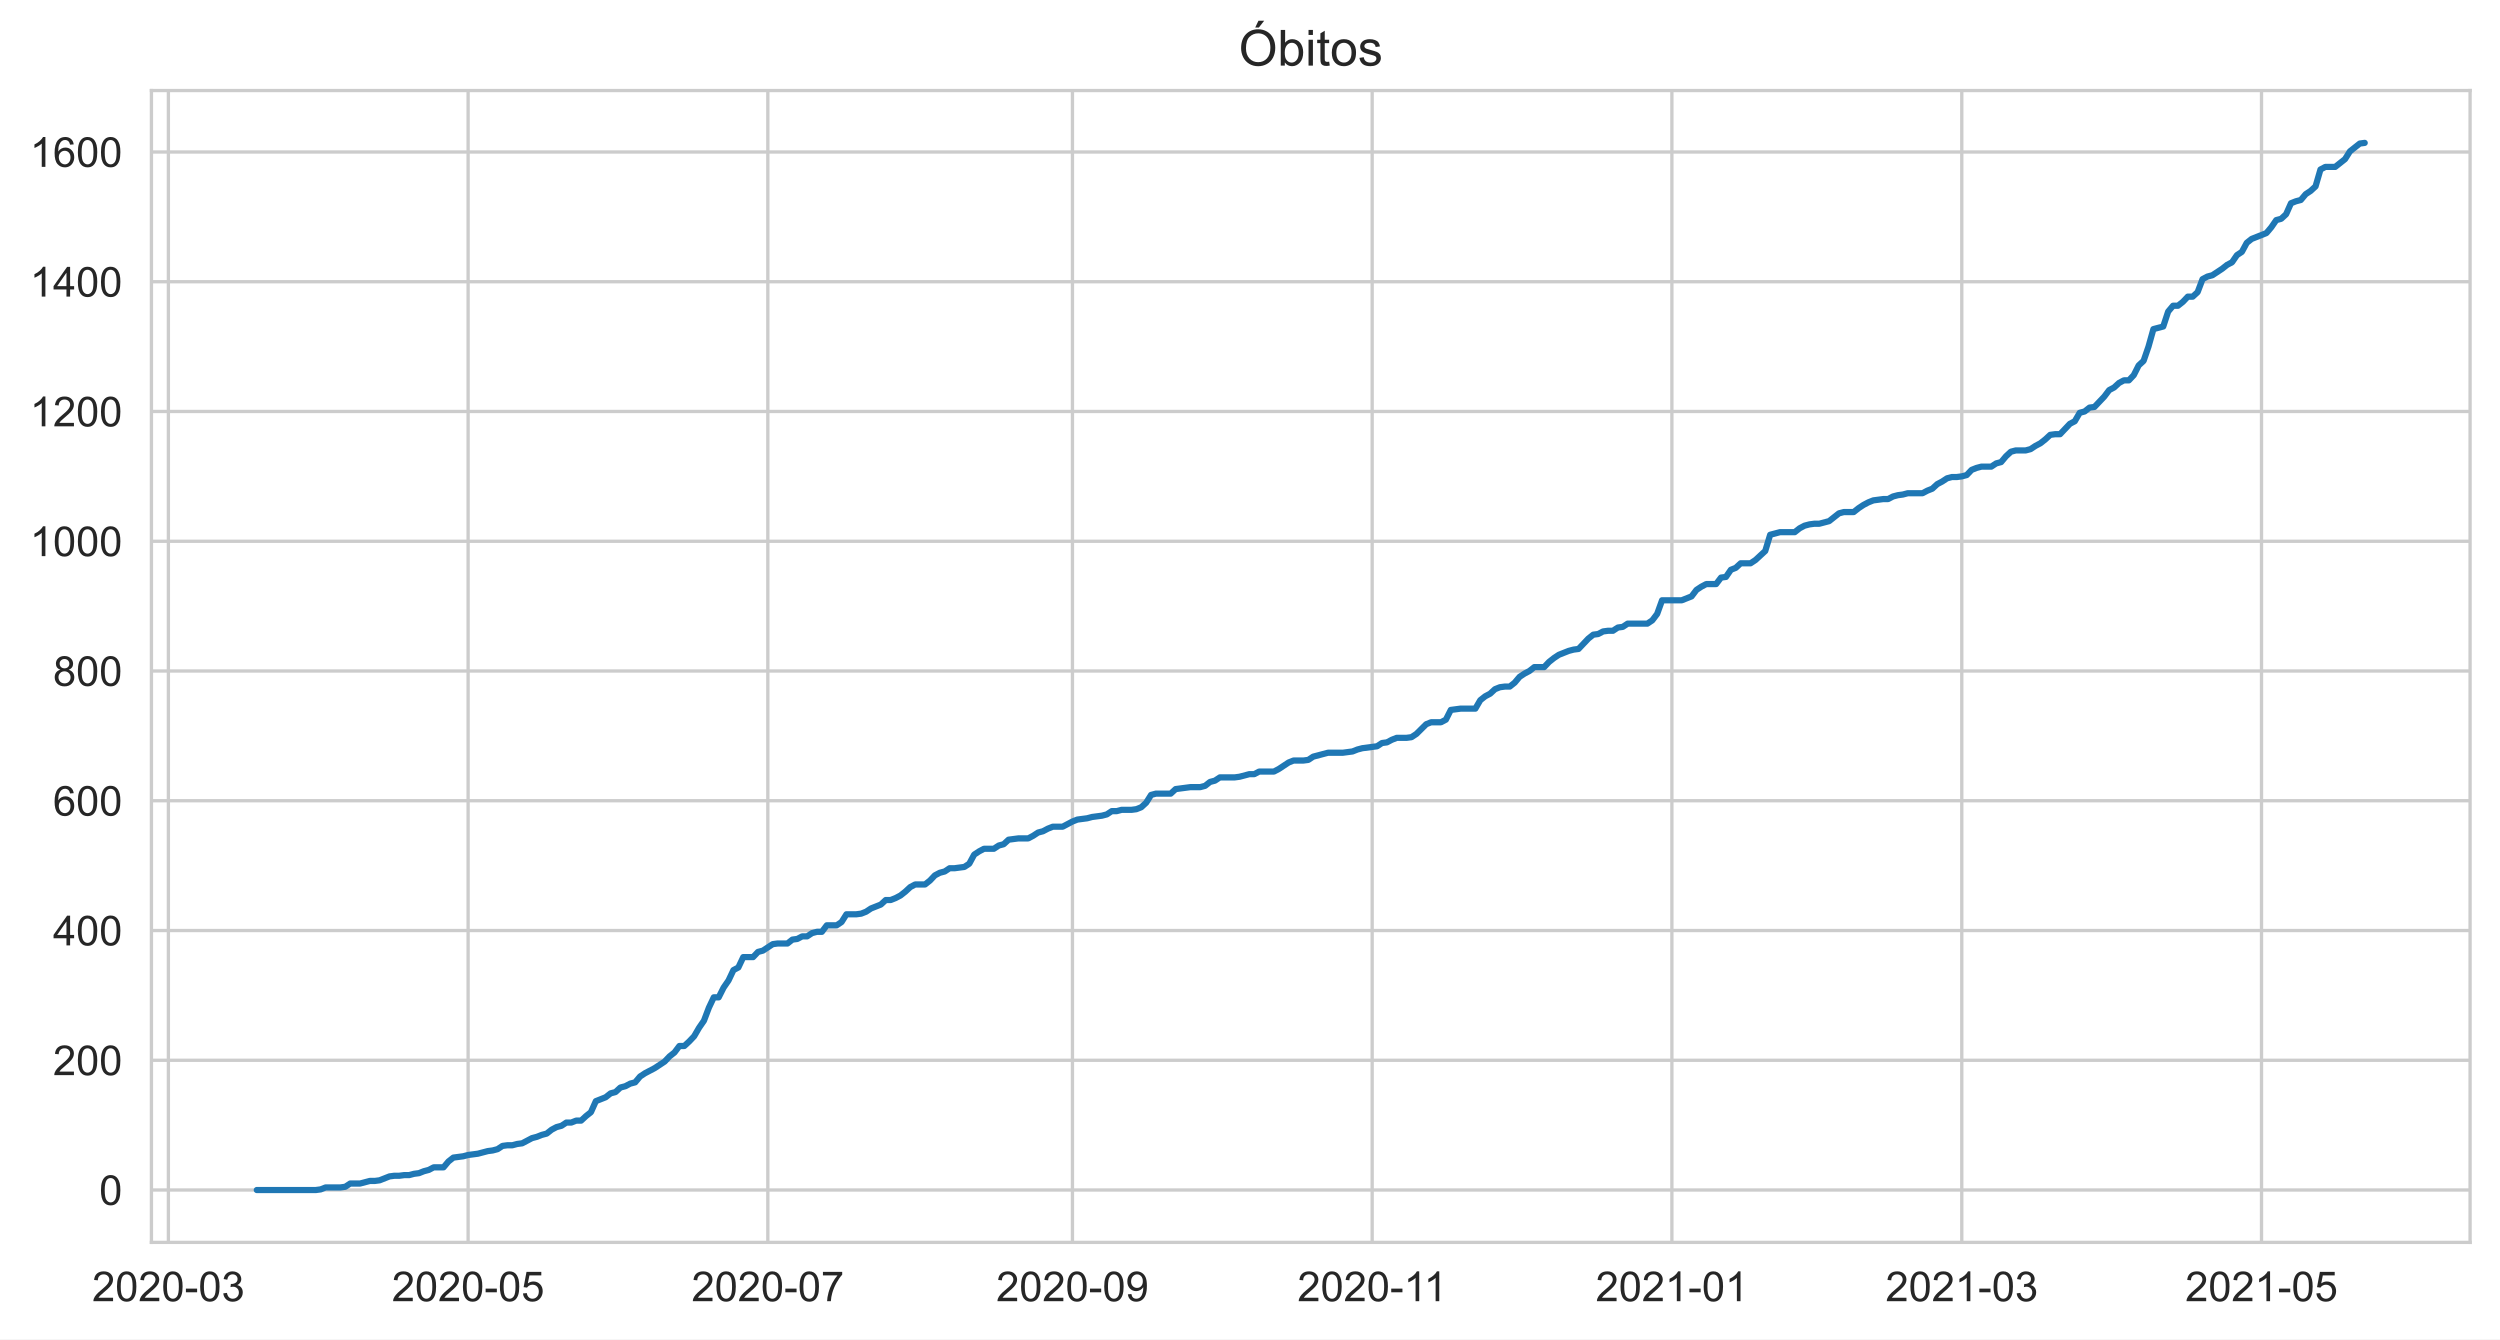
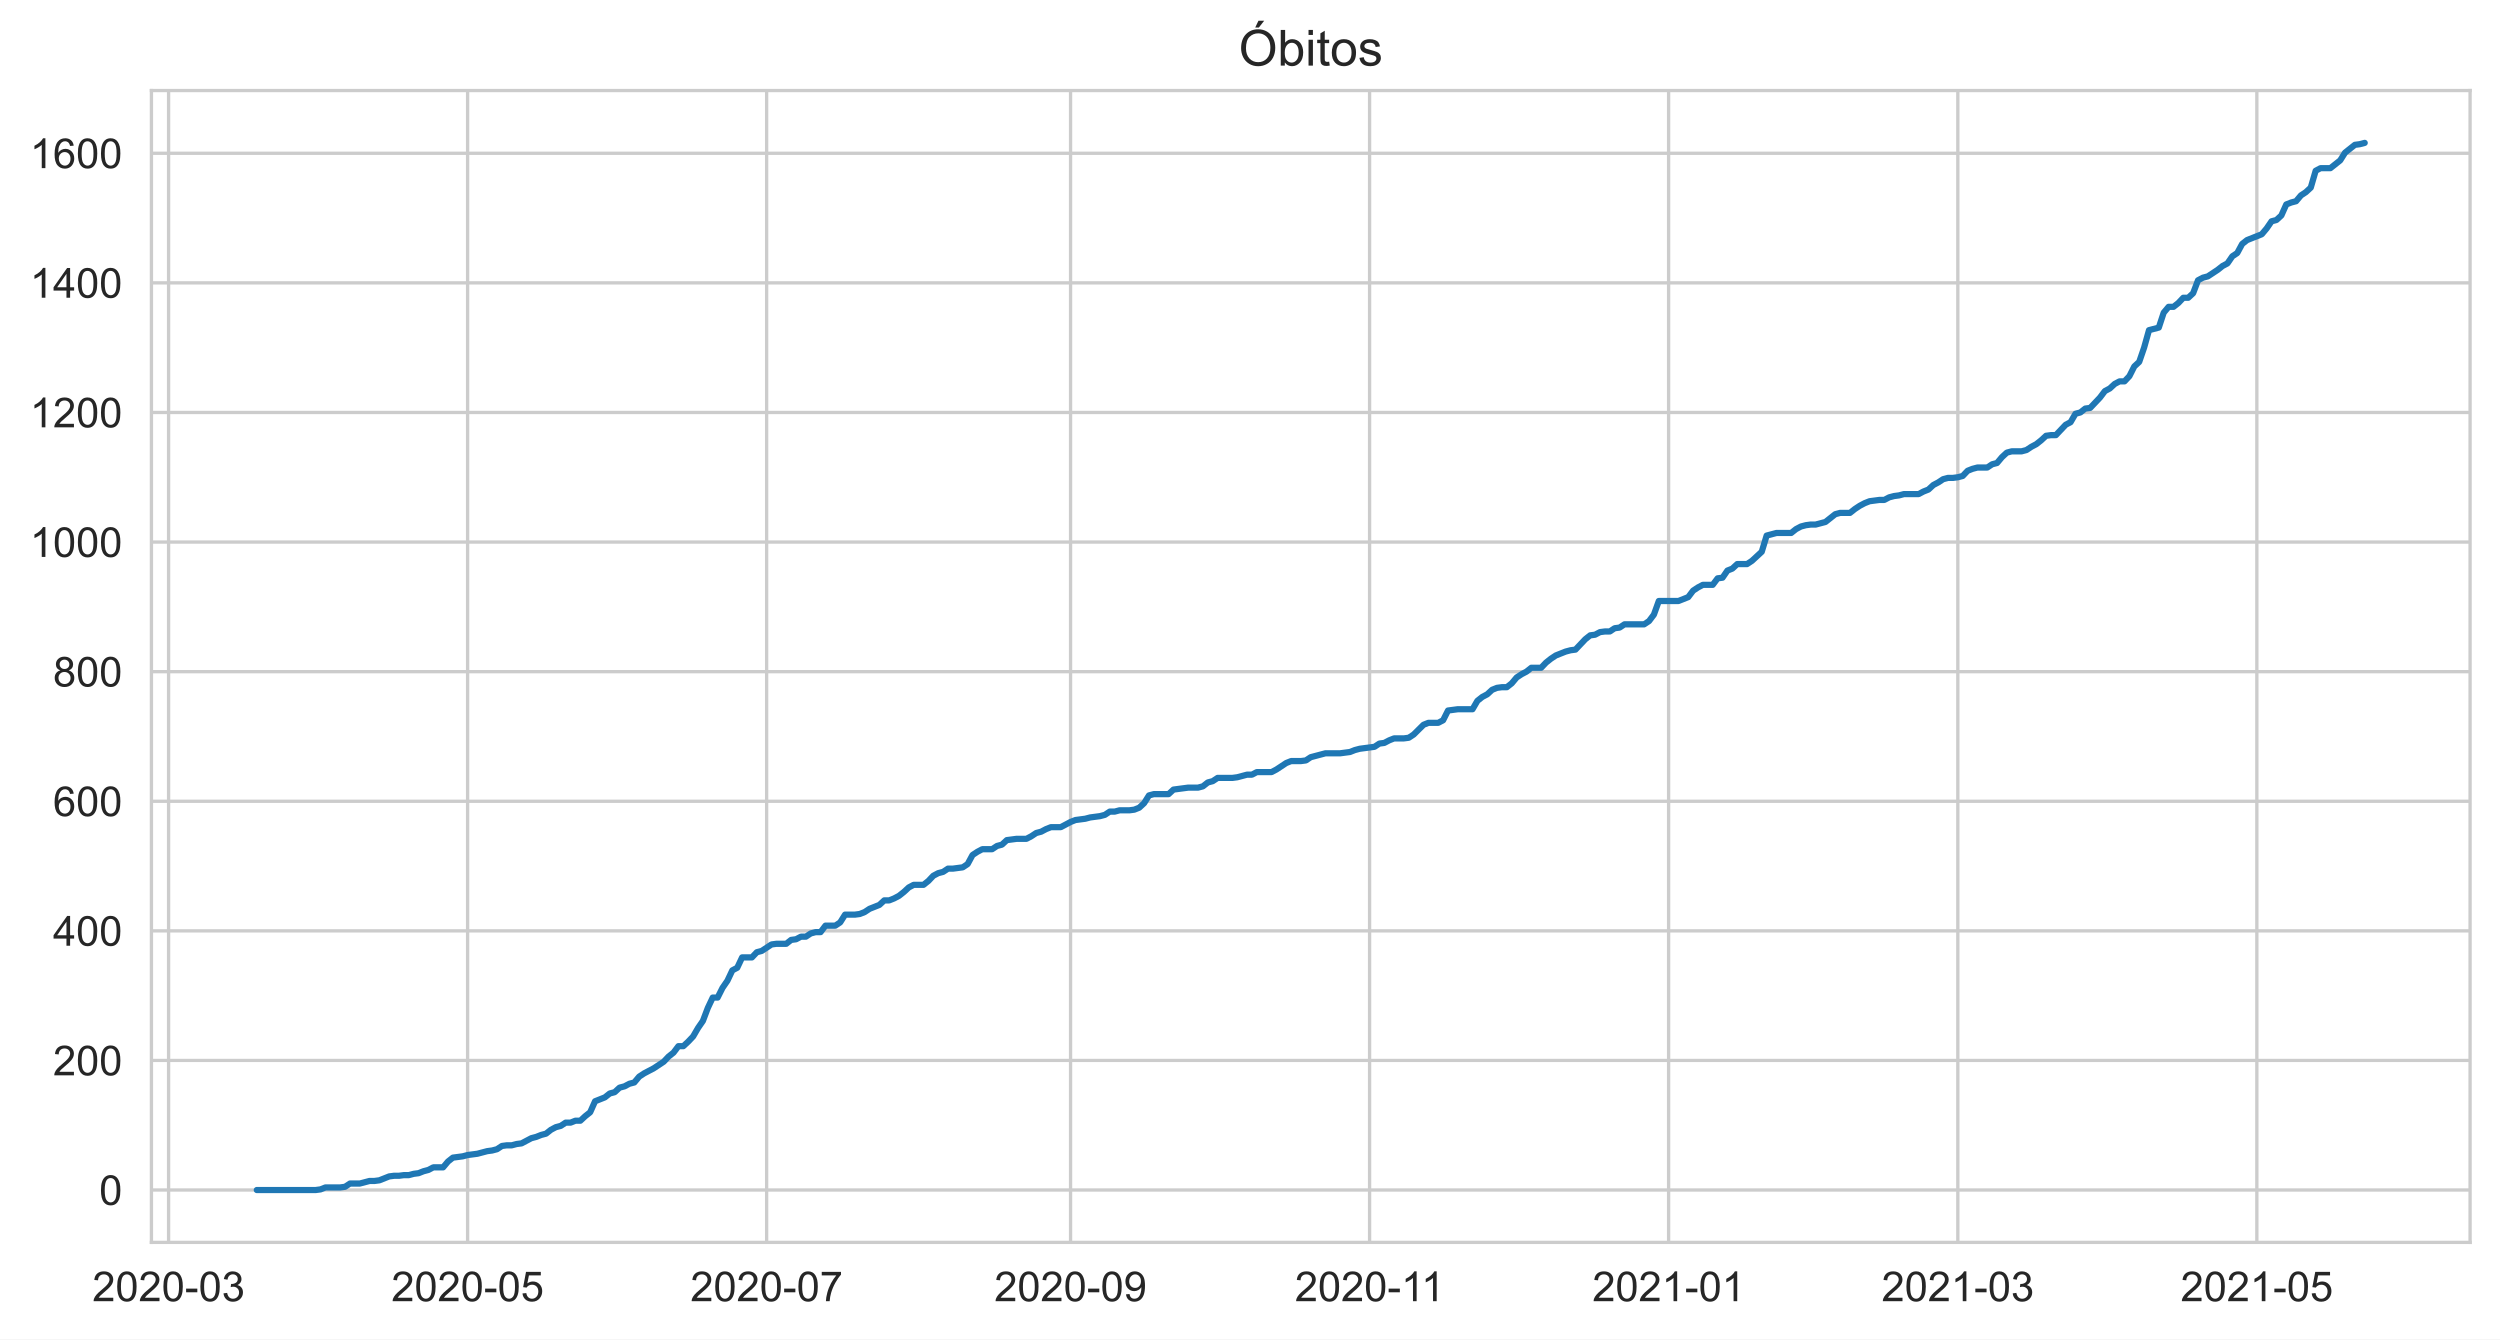
<svg xmlns="http://www.w3.org/2000/svg" xmlns:xlink="http://www.w3.org/1999/xlink" height="322.335pt" version="1.1" viewBox="0 0 601.644 322.335" width="601.644pt">
  <defs>
    <style type="text/css">*{stroke-linecap:butt;stroke-linejoin:round;}</style>
  </defs>
  <g id="figure_1">
    <g id="patch_1">
      <path d="M 0 322.335  L 601.644 322.335  L 601.644 0  L 0 0  z " style="fill:#ffffff;" />
    </g>
    <g id="axes_1">
      <g id="patch_2">
        <path d="M 36.444 298.989  L 594.444 298.989  L 594.444 21.789  L 36.444 21.789  z " style="fill:#ffffff;" />
      </g>
      <g id="matplotlib.axis_1">
        <g id="xtick_1">
          <g id="line2d_1">
-             <path clip-path="url(#p349d48019d)" d="M 40.523 298.989  L 40.523 21.789  " style="fill:none;stroke:#cccccc;stroke-linecap:round;stroke-width:0.8;" />
+             <path clip-path="url(#p434593a440)" d="M 40.573 298.989  L 40.573 21.789  " style="fill:none;stroke:#cccccc;stroke-linecap:round;stroke-width:0.8;" />
          </g>
          <g id="text_1">
-             <g style="fill:#262626;" transform="translate(22.17556 313.1472)scale(0.1 -0.1)">
+             <g style="fill:#262626;" transform="translate(22.22506 313.1472)scale(0.1 -0.1)">
              <defs>
                <path d="M 3222 541  L 3222 0  L 194 0  Q 188 203 259 391  Q 375 700 629 1000  Q 884 1300 1366 1694  Q 2113 2306 2375 2664  Q 2638 3022 2638 3341  Q 2638 3675 2398 3904  Q 2159 4134 1775 4134  Q 1369 4134 1125 3890  Q 881 3647 878 3216  L 300 3275  Q 359 3922 746 4261  Q 1134 4600 1788 4600  Q 2447 4600 2831 4234  Q 3216 3869 3216 3328  Q 3216 3053 3103 2787  Q 2991 2522 2730 2228  Q 2469 1934 1863 1422  Q 1356 997 1212 845  Q 1069 694 975 541  L 3222 541  z " id="ArialMT-32" transform="scale(0.015625)" />
                <path d="M 266 2259  Q 266 3072 433 3567  Q 600 4063 929 4331  Q 1259 4600 1759 4600  Q 2128 4600 2406 4451  Q 2684 4303 2865 4023  Q 3047 3744 3150 3342  Q 3253 2941 3253 2259  Q 3253 1453 3087 958  Q 2922 463 2592 192  Q 2263 -78 1759 -78  Q 1097 -78 719 397  Q 266 969 266 2259  z M 844 2259  Q 844 1131 1108 757  Q 1372 384 1759 384  Q 2147 384 2411 759  Q 2675 1134 2675 2259  Q 2675 3391 2411 3762  Q 2147 4134 1753 4134  Q 1366 4134 1134 3806  Q 844 3388 844 2259  z " id="ArialMT-30" transform="scale(0.015625)" />
                <path d="M 203 1375  L 203 1941  L 1931 1941  L 1931 1375  L 203 1375  z " id="ArialMT-2d" transform="scale(0.015625)" />
                <path d="M 269 1209  L 831 1284  Q 928 806 1161 595  Q 1394 384 1728 384  Q 2125 384 2398 659  Q 2672 934 2672 1341  Q 2672 1728 2419 1979  Q 2166 2231 1775 2231  Q 1616 2231 1378 2169  L 1441 2663  Q 1497 2656 1531 2656  Q 1891 2656 2178 2843  Q 2466 3031 2466 3422  Q 2466 3731 2256 3934  Q 2047 4138 1716 4138  Q 1388 4138 1169 3931  Q 950 3725 888 3313  L 325 3413  Q 428 3978 793 4289  Q 1159 4600 1703 4600  Q 2078 4600 2393 4439  Q 2709 4278 2876 4000  Q 3044 3722 3044 3409  Q 3044 3113 2884 2869  Q 2725 2625 2413 2481  Q 2819 2388 3044 2092  Q 3269 1797 3269 1353  Q 3269 753 2831 336  Q 2394 -81 1725 -81  Q 1122 -81 723 278  Q 325 638 269 1209  z " id="ArialMT-33" transform="scale(0.015625)" />
              </defs>
              <use xlink:href="#ArialMT-32" />
              <use x="55.615" xlink:href="#ArialMT-30" />
              <use x="111.23" xlink:href="#ArialMT-32" />
              <use x="166.846" xlink:href="#ArialMT-30" />
              <use x="222.461" xlink:href="#ArialMT-2d" />
              <use x="255.762" xlink:href="#ArialMT-30" />
              <use x="311.377" xlink:href="#ArialMT-33" />
            </g>
          </g>
        </g>
        <g id="xtick_2">
          <g id="line2d_2">
-             <path clip-path="url(#p349d48019d)" d="M 112.653 298.989  L 112.653 21.789  " style="fill:none;stroke:#cccccc;stroke-linecap:round;stroke-width:0.8;" />
+             <path clip-path="url(#p434593a440)" d="M 112.535 298.989  L 112.535 21.789  " style="fill:none;stroke:#cccccc;stroke-linecap:round;stroke-width:0.8;" />
          </g>
          <g id="text_2">
-             <g style="fill:#262626;" transform="translate(94.30525 313.1472)scale(0.1 -0.1)">
+             <g style="fill:#262626;" transform="translate(94.187 313.1472)scale(0.1 -0.1)">
              <defs>
                <path d="M 266 1200  L 856 1250  Q 922 819 1161 601  Q 1400 384 1738 384  Q 2144 384 2425 690  Q 2706 997 2706 1503  Q 2706 1984 2436 2262  Q 2166 2541 1728 2541  Q 1456 2541 1237 2417  Q 1019 2294 894 2097  L 366 2166  L 809 4519  L 3088 4519  L 3088 3981  L 1259 3981  L 1013 2750  Q 1425 3038 1878 3038  Q 2478 3038 2890 2622  Q 3303 2206 3303 1553  Q 3303 931 2941 478  Q 2500 -78 1738 -78  Q 1113 -78 717 272  Q 322 622 266 1200  z " id="ArialMT-35" transform="scale(0.015625)" />
              </defs>
              <use xlink:href="#ArialMT-32" />
              <use x="55.615" xlink:href="#ArialMT-30" />
              <use x="111.23" xlink:href="#ArialMT-32" />
              <use x="166.846" xlink:href="#ArialMT-30" />
              <use x="222.461" xlink:href="#ArialMT-2d" />
              <use x="255.762" xlink:href="#ArialMT-30" />
              <use x="311.377" xlink:href="#ArialMT-35" />
            </g>
          </g>
        </g>
        <g id="xtick_3">
          <g id="line2d_3">
-             <path clip-path="url(#p349d48019d)" d="M 184.783 298.989  L 184.783 21.789  " style="fill:none;stroke:#cccccc;stroke-linecap:round;stroke-width:0.8;" />
+             <path clip-path="url(#p434593a440)" d="M 184.497 298.989  L 184.497 21.789  " style="fill:none;stroke:#cccccc;stroke-linecap:round;stroke-width:0.8;" />
          </g>
          <g id="text_3">
-             <g style="fill:#262626;" transform="translate(166.4349 313.1472)scale(0.1 -0.1)">
+             <g style="fill:#262626;" transform="translate(166.1489 313.1472)scale(0.1 -0.1)">
              <defs>
                <path d="M 303 3981  L 303 4522  L 3269 4522  L 3269 4084  Q 2831 3619 2401 2847  Q 1972 2075 1738 1259  Q 1569 684 1522 0  L 944 0  Q 953 541 1156 1306  Q 1359 2072 1739 2783  Q 2119 3494 2547 3981  L 303 3981  z " id="ArialMT-37" transform="scale(0.015625)" />
              </defs>
              <use xlink:href="#ArialMT-32" />
              <use x="55.615" xlink:href="#ArialMT-30" />
              <use x="111.23" xlink:href="#ArialMT-32" />
              <use x="166.846" xlink:href="#ArialMT-30" />
              <use x="222.461" xlink:href="#ArialMT-2d" />
              <use x="255.762" xlink:href="#ArialMT-30" />
              <use x="311.377" xlink:href="#ArialMT-37" />
            </g>
          </g>
        </g>
        <g id="xtick_4">
          <g id="line2d_4">
-             <path clip-path="url(#p349d48019d)" d="M 258.095 298.989  L 258.095 21.789  " style="fill:none;stroke:#cccccc;stroke-linecap:round;stroke-width:0.8;" />
+             <path clip-path="url(#p434593a440)" d="M 257.638 298.989  L 257.638 21.789  " style="fill:none;stroke:#cccccc;stroke-linecap:round;stroke-width:0.8;" />
          </g>
          <g id="text_4">
-             <g style="fill:#262626;" transform="translate(239.7471 313.1472)scale(0.1 -0.1)">
+             <g style="fill:#262626;" transform="translate(239.2906 313.1472)scale(0.1 -0.1)">
              <defs>
                <path d="M 350 1059  L 891 1109  Q 959 728 1153 556  Q 1347 384 1650 384  Q 1909 384 2104 503  Q 2300 622 2425 820  Q 2550 1019 2634 1356  Q 2719 1694 2719 2044  Q 2719 2081 2716 2156  Q 2547 1888 2255 1720  Q 1963 1553 1622 1553  Q 1053 1553 659 1965  Q 266 2378 266 3053  Q 266 3750 677 4175  Q 1088 4600 1706 4600  Q 2153 4600 2523 4359  Q 2894 4119 3086 3673  Q 3278 3228 3278 2384  Q 3278 1506 3087 986  Q 2897 466 2520 194  Q 2144 -78 1638 -78  Q 1100 -78 759 220  Q 419 519 350 1059  z M 2653 3081  Q 2653 3566 2395 3850  Q 2138 4134 1775 4134  Q 1400 4134 1122 3828  Q 844 3522 844 3034  Q 844 2597 1108 2323  Q 1372 2050 1759 2050  Q 2150 2050 2401 2323  Q 2653 2597 2653 3081  z " id="ArialMT-39" transform="scale(0.015625)" />
              </defs>
              <use xlink:href="#ArialMT-32" />
              <use x="55.615" xlink:href="#ArialMT-30" />
              <use x="111.23" xlink:href="#ArialMT-32" />
              <use x="166.846" xlink:href="#ArialMT-30" />
              <use x="222.461" xlink:href="#ArialMT-2d" />
              <use x="255.762" xlink:href="#ArialMT-30" />
              <use x="311.377" xlink:href="#ArialMT-39" />
            </g>
          </g>
        </g>
        <g id="xtick_5">
          <g id="line2d_5">
-             <path clip-path="url(#p349d48019d)" d="M 330.224 298.989  L 330.224 21.789  " style="fill:none;stroke:#cccccc;stroke-linecap:round;stroke-width:0.8;" />
+             <path clip-path="url(#p434593a440)" d="M 329.6 298.989  L 329.6 21.789  " style="fill:none;stroke:#cccccc;stroke-linecap:round;stroke-width:0.8;" />
          </g>
          <g id="text_5">
-             <g style="fill:#262626;" transform="translate(312.2455 313.1472)scale(0.1 -0.1)">
+             <g style="fill:#262626;" transform="translate(311.6213 313.1472)scale(0.1 -0.1)">
              <defs>
                <path d="M 2384 0  L 1822 0  L 1822 3584  Q 1619 3391 1289 3197  Q 959 3003 697 2906  L 697 3450  Q 1169 3672 1522 3987  Q 1875 4303 2022 4600  L 2384 4600  L 2384 0  z " id="ArialMT-31" transform="scale(0.015625)" />
              </defs>
              <use xlink:href="#ArialMT-32" />
              <use x="55.615" xlink:href="#ArialMT-30" />
              <use x="111.23" xlink:href="#ArialMT-32" />
              <use x="166.846" xlink:href="#ArialMT-30" />
              <use x="222.461" xlink:href="#ArialMT-2d" />
              <use x="255.762" xlink:href="#ArialMT-31" />
              <use x="304.002" xlink:href="#ArialMT-31" />
            </g>
          </g>
        </g>
        <g id="xtick_6">
          <g id="line2d_6">
-             <path clip-path="url(#p349d48019d)" d="M 402.354 298.989  L 402.354 21.789  " style="fill:none;stroke:#cccccc;stroke-linecap:round;stroke-width:0.8;" />
+             <path clip-path="url(#p434593a440)" d="M 401.562 298.989  L 401.562 21.789  " style="fill:none;stroke:#cccccc;stroke-linecap:round;stroke-width:0.8;" />
          </g>
          <g id="text_6">
-             <g style="fill:#262626;" transform="translate(384.0065 313.1472)scale(0.1 -0.1)">
+             <g style="fill:#262626;" transform="translate(383.2145 313.1472)scale(0.1 -0.1)">
              <use xlink:href="#ArialMT-32" />
              <use x="55.615" xlink:href="#ArialMT-30" />
              <use x="111.23" xlink:href="#ArialMT-32" />
              <use x="166.846" xlink:href="#ArialMT-31" />
              <use x="222.461" xlink:href="#ArialMT-2d" />
              <use x="255.762" xlink:href="#ArialMT-30" />
              <use x="311.377" xlink:href="#ArialMT-31" />
            </g>
          </g>
        </g>
        <g id="xtick_7">
          <g id="line2d_7">
-             <path clip-path="url(#p349d48019d)" d="M 472.119 298.989  L 472.119 21.789  " style="fill:none;stroke:#cccccc;stroke-linecap:round;stroke-width:0.8;" />
+             <path clip-path="url(#p434593a440)" d="M 471.165 298.989  L 471.165 21.789  " style="fill:none;stroke:#cccccc;stroke-linecap:round;stroke-width:0.8;" />
          </g>
          <g id="text_7">
-             <g style="fill:#262626;" transform="translate(453.7712 313.1472)scale(0.1 -0.1)">
+             <g style="fill:#262626;" transform="translate(452.817 313.1472)scale(0.1 -0.1)">
              <use xlink:href="#ArialMT-32" />
              <use x="55.615" xlink:href="#ArialMT-30" />
              <use x="111.23" xlink:href="#ArialMT-32" />
              <use x="166.846" xlink:href="#ArialMT-31" />
              <use x="222.461" xlink:href="#ArialMT-2d" />
              <use x="255.762" xlink:href="#ArialMT-30" />
              <use x="311.377" xlink:href="#ArialMT-33" />
            </g>
          </g>
        </g>
        <g id="xtick_8">
          <g id="line2d_8">
-             <path clip-path="url(#p349d48019d)" d="M 544.249 298.989  L 544.249 21.789  " style="fill:none;stroke:#cccccc;stroke-linecap:round;stroke-width:0.8;" />
+             <path clip-path="url(#p434593a440)" d="M 543.127 298.989  L 543.127 21.789  " style="fill:none;stroke:#cccccc;stroke-linecap:round;stroke-width:0.8;" />
          </g>
          <g id="text_8">
-             <g style="fill:#262626;" transform="translate(525.9009 313.1472)scale(0.1 -0.1)">
+             <g style="fill:#262626;" transform="translate(524.779 313.1472)scale(0.1 -0.1)">
              <use xlink:href="#ArialMT-32" />
              <use x="55.615" xlink:href="#ArialMT-30" />
              <use x="111.23" xlink:href="#ArialMT-32" />
              <use x="166.846" xlink:href="#ArialMT-31" />
              <use x="222.461" xlink:href="#ArialMT-2d" />
              <use x="255.762" xlink:href="#ArialMT-30" />
              <use x="311.377" xlink:href="#ArialMT-35" />
            </g>
          </g>
        </g>
      </g>
      <g id="matplotlib.axis_2">
        <g id="ytick_1">
          <g id="line2d_9">
-             <path clip-path="url(#p349d48019d)" d="M 36.444 286.389  L 594.444 286.389  " style="fill:none;stroke:#cccccc;stroke-linecap:round;stroke-width:0.8;" />
+             <path clip-path="url(#p434593a440)" d="M 36.444 286.389  L 594.444 286.389  " style="fill:none;stroke:#cccccc;stroke-linecap:round;stroke-width:0.8;" />
          </g>
          <g id="text_9">
            <g style="fill:#262626;" transform="translate(23.88281 289.9683)scale(0.1 -0.1)">
              <use xlink:href="#ArialMT-30" />
            </g>
          </g>
        </g>
        <g id="ytick_2">
          <g id="line2d_10">
-             <path clip-path="url(#p349d48019d)" d="M 36.444 255.163  L 594.444 255.163  " style="fill:none;stroke:#cccccc;stroke-linecap:round;stroke-width:0.8;" />
+             <path clip-path="url(#p434593a440)" d="M 36.444 255.201  L 594.444 255.201  " style="fill:none;stroke:#cccccc;stroke-linecap:round;stroke-width:0.8;" />
          </g>
          <g id="text_10">
-             <g style="fill:#262626;" transform="translate(12.76094 258.7415)scale(0.1 -0.1)">
+             <g style="fill:#262626;" transform="translate(12.76094 258.7802)scale(0.1 -0.1)">
              <use xlink:href="#ArialMT-32" />
              <use x="55.615" xlink:href="#ArialMT-30" />
              <use x="111.23" xlink:href="#ArialMT-30" />
            </g>
          </g>
        </g>
        <g id="ytick_3">
          <g id="line2d_11">
-             <path clip-path="url(#p349d48019d)" d="M 36.444 223.936  L 594.444 223.936  " style="fill:none;stroke:#cccccc;stroke-linecap:round;stroke-width:0.8;" />
+             <path clip-path="url(#p434593a440)" d="M 36.444 224.013  L 594.444 224.013  " style="fill:none;stroke:#cccccc;stroke-linecap:round;stroke-width:0.8;" />
          </g>
          <g id="text_11">
-             <g style="fill:#262626;" transform="translate(12.76094 227.5147)scale(0.1 -0.1)">
+             <g style="fill:#262626;" transform="translate(12.76094 227.592)scale(0.1 -0.1)">
              <defs>
                <path d="M 2069 0  L 2069 1097  L 81 1097  L 81 1613  L 2172 4581  L 2631 4581  L 2631 1613  L 3250 1613  L 3250 1097  L 2631 1097  L 2631 0  L 2069 0  z M 2069 1613  L 2069 3678  L 634 1613  L 2069 1613  z " id="ArialMT-34" transform="scale(0.015625)" />
              </defs>
              <use xlink:href="#ArialMT-34" />
              <use x="55.615" xlink:href="#ArialMT-30" />
              <use x="111.23" xlink:href="#ArialMT-30" />
            </g>
          </g>
        </g>
        <g id="ytick_4">
          <g id="line2d_12">
-             <path clip-path="url(#p349d48019d)" d="M 36.444 192.709  L 594.444 192.709  " style="fill:none;stroke:#cccccc;stroke-linecap:round;stroke-width:0.8;" />
+             <path clip-path="url(#p434593a440)" d="M 36.444 192.825  L 594.444 192.825  " style="fill:none;stroke:#cccccc;stroke-linecap:round;stroke-width:0.8;" />
          </g>
          <g id="text_12">
-             <g style="fill:#262626;" transform="translate(12.76094 196.288)scale(0.1 -0.1)">
+             <g style="fill:#262626;" transform="translate(12.76094 196.4039)scale(0.1 -0.1)">
              <defs>
                <path d="M 3184 3459  L 2625 3416  Q 2550 3747 2413 3897  Q 2184 4138 1850 4138  Q 1581 4138 1378 3988  Q 1113 3794 959 3422  Q 806 3050 800 2363  Q 1003 2672 1297 2822  Q 1591 2972 1913 2972  Q 2475 2972 2870 2558  Q 3266 2144 3266 1488  Q 3266 1056 3080 686  Q 2894 316 2569 119  Q 2244 -78 1831 -78  Q 1128 -78 684 439  Q 241 956 241 2144  Q 241 3472 731 4075  Q 1159 4600 1884 4600  Q 2425 4600 2770 4297  Q 3116 3994 3184 3459  z M 888 1484  Q 888 1194 1011 928  Q 1134 663 1356 523  Q 1578 384 1822 384  Q 2178 384 2434 671  Q 2691 959 2691 1453  Q 2691 1928 2437 2201  Q 2184 2475 1800 2475  Q 1419 2475 1153 2201  Q 888 1928 888 1484  z " id="ArialMT-36" transform="scale(0.015625)" />
              </defs>
              <use xlink:href="#ArialMT-36" />
              <use x="55.615" xlink:href="#ArialMT-30" />
              <use x="111.23" xlink:href="#ArialMT-30" />
            </g>
          </g>
        </g>
        <g id="ytick_5">
          <g id="line2d_13">
-             <path clip-path="url(#p349d48019d)" d="M 36.444 161.482  L 594.444 161.482  " style="fill:none;stroke:#cccccc;stroke-linecap:round;stroke-width:0.8;" />
+             <path clip-path="url(#p434593a440)" d="M 36.444 161.637  L 594.444 161.637  " style="fill:none;stroke:#cccccc;stroke-linecap:round;stroke-width:0.8;" />
          </g>
          <g id="text_13">
-             <g style="fill:#262626;" transform="translate(12.76094 165.0612)scale(0.1 -0.1)">
+             <g style="fill:#262626;" transform="translate(12.76094 165.2158)scale(0.1 -0.1)">
              <defs>
                <path d="M 1131 2484  Q 781 2613 612 2850  Q 444 3088 444 3419  Q 444 3919 803 4259  Q 1163 4600 1759 4600  Q 2359 4600 2725 4251  Q 3091 3903 3091 3403  Q 3091 3084 2923 2848  Q 2756 2613 2416 2484  Q 2838 2347 3058 2040  Q 3278 1734 3278 1309  Q 3278 722 2862 322  Q 2447 -78 1769 -78  Q 1091 -78 675 323  Q 259 725 259 1325  Q 259 1772 486 2073  Q 713 2375 1131 2484  z M 1019 3438  Q 1019 3113 1228 2906  Q 1438 2700 1772 2700  Q 2097 2700 2305 2904  Q 2513 3109 2513 3406  Q 2513 3716 2298 3927  Q 2084 4138 1766 4138  Q 1444 4138 1231 3931  Q 1019 3725 1019 3438  z M 838 1322  Q 838 1081 952 856  Q 1066 631 1291 507  Q 1516 384 1775 384  Q 2178 384 2440 643  Q 2703 903 2703 1303  Q 2703 1709 2433 1975  Q 2163 2241 1756 2241  Q 1359 2241 1098 1978  Q 838 1716 838 1322  z " id="ArialMT-38" transform="scale(0.015625)" />
              </defs>
              <use xlink:href="#ArialMT-38" />
              <use x="55.615" xlink:href="#ArialMT-30" />
              <use x="111.23" xlink:href="#ArialMT-30" />
            </g>
          </g>
        </g>
        <g id="ytick_6">
          <g id="line2d_14">
-             <path clip-path="url(#p349d48019d)" d="M 36.444 130.256  L 594.444 130.256  " style="fill:none;stroke:#cccccc;stroke-linecap:round;stroke-width:0.8;" />
+             <path clip-path="url(#p434593a440)" d="M 36.444 130.449  L 594.444 130.449  " style="fill:none;stroke:#cccccc;stroke-linecap:round;stroke-width:0.8;" />
          </g>
          <g id="text_14">
-             <g style="fill:#262626;" transform="translate(7.2 133.8345)scale(0.1 -0.1)">
+             <g style="fill:#262626;" transform="translate(7.2 134.0277)scale(0.1 -0.1)">
              <use xlink:href="#ArialMT-31" />
              <use x="55.615" xlink:href="#ArialMT-30" />
              <use x="111.23" xlink:href="#ArialMT-30" />
              <use x="166.846" xlink:href="#ArialMT-30" />
            </g>
          </g>
        </g>
        <g id="ytick_7">
          <g id="line2d_15">
-             <path clip-path="url(#p349d48019d)" d="M 36.444 99.029  L 594.444 99.029  " style="fill:none;stroke:#cccccc;stroke-linecap:round;stroke-width:0.8;" />
+             <path clip-path="url(#p434593a440)" d="M 36.444 99.261  L 594.444 99.261  " style="fill:none;stroke:#cccccc;stroke-linecap:round;stroke-width:0.8;" />
          </g>
          <g id="text_15">
-             <g style="fill:#262626;" transform="translate(7.2 102.6077)scale(0.1 -0.1)">
+             <g style="fill:#262626;" transform="translate(7.2 102.8396)scale(0.1 -0.1)">
              <use xlink:href="#ArialMT-31" />
              <use x="55.615" xlink:href="#ArialMT-32" />
              <use x="111.23" xlink:href="#ArialMT-30" />
              <use x="166.846" xlink:href="#ArialMT-30" />
            </g>
          </g>
        </g>
        <g id="ytick_8">
          <g id="line2d_16">
-             <path clip-path="url(#p349d48019d)" d="M 36.444 67.802  L 594.444 67.802  " style="fill:none;stroke:#cccccc;stroke-linecap:round;stroke-width:0.8;" />
+             <path clip-path="url(#p434593a440)" d="M 36.444 68.073  L 594.444 68.073  " style="fill:none;stroke:#cccccc;stroke-linecap:round;stroke-width:0.8;" />
          </g>
          <g id="text_16">
-             <g style="fill:#262626;" transform="translate(7.2 71.38092)scale(0.1 -0.1)">
+             <g style="fill:#262626;" transform="translate(7.2 71.65145)scale(0.1 -0.1)">
              <use xlink:href="#ArialMT-31" />
              <use x="55.615" xlink:href="#ArialMT-34" />
              <use x="111.23" xlink:href="#ArialMT-30" />
              <use x="166.846" xlink:href="#ArialMT-30" />
            </g>
          </g>
        </g>
        <g id="ytick_9">
          <g id="line2d_17">
-             <path clip-path="url(#p349d48019d)" d="M 36.444 36.575  L 594.444 36.575  " style="fill:none;stroke:#cccccc;stroke-linecap:round;stroke-width:0.8;" />
+             <path clip-path="url(#p434593a440)" d="M 36.444 36.884  L 594.444 36.884  " style="fill:none;stroke:#cccccc;stroke-linecap:round;stroke-width:0.8;" />
          </g>
          <g id="text_17">
-             <g style="fill:#262626;" transform="translate(7.2 40.15416)scale(0.1 -0.1)">
+             <g style="fill:#262626;" transform="translate(7.2 40.46333)scale(0.1 -0.1)">
              <use xlink:href="#ArialMT-31" />
              <use x="55.615" xlink:href="#ArialMT-36" />
              <use x="111.23" xlink:href="#ArialMT-30" />
              <use x="166.846" xlink:href="#ArialMT-30" />
            </g>
          </g>
        </g>
      </g>
      <g id="line2d_18">
-         <path clip-path="url(#p349d48019d)" d="M 61.807 286.389  L 75.997 286.389  L 77.179 286.233  L 78.362 285.765  L 81.909 285.765  L 83.092 285.609  L 84.274 284.828  L 86.639 284.828  L 89.004 284.204  L 90.186 284.204  L 91.369 284.047  L 93.734 283.111  L 94.916 282.954  L 96.099 282.954  L 97.281 282.798  L 98.463 282.798  L 99.646 282.486  L 100.828 282.33  L 102.011 281.861  L 103.193 281.549  L 104.376 280.925  L 106.741 280.925  L 107.923 279.519  L 109.106 278.583  L 111.47 278.27  L 112.653 277.958  L 115.018 277.646  L 117.383 277.021  L 118.565 276.865  L 119.748 276.553  L 120.93 275.772  L 122.113 275.616  L 123.295 275.616  L 124.477 275.304  L 125.66 275.148  L 128.025 273.899  L 129.207 273.586  L 130.39 273.118  L 131.572 272.806  L 132.755 271.869  L 133.937 271.244  L 135.12 270.932  L 136.302 270.151  L 137.484 270.151  L 138.667 269.683  L 139.849 269.683  L 141.032 268.59  L 142.214 267.653  L 143.397 264.999  L 145.762 264.062  L 146.944 263.125  L 148.127 262.813  L 149.309 261.72  L 150.491 261.408  L 151.674 260.783  L 152.856 260.471  L 154.039 259.066  L 155.221 258.285  L 157.586 257.036  L 159.951 255.475  L 161.134 254.226  L 162.316 253.289  L 163.498 251.728  L 164.681 251.728  L 165.863 250.635  L 167.046 249.386  L 168.228 247.356  L 169.411 245.638  L 170.593 242.516  L 171.776 240.018  L 172.958 240.018  L 174.141 237.676  L 175.323 235.958  L 176.505 233.46  L 177.688 232.835  L 178.87 230.337  L 181.235 230.337  L 182.418 229.088  L 183.6 228.776  L 185.965 227.215  L 187.148 227.059  L 189.512 227.059  L 190.695 226.122  L 191.877 225.966  L 193.06 225.341  L 194.242 225.341  L 195.425 224.56  L 196.607 224.248  L 197.79 224.248  L 198.972 222.687  L 201.337 222.687  L 202.519 221.906  L 203.702 220.032  L 206.067 220.032  L 207.249 219.876  L 208.432 219.408  L 209.614 218.627  L 211.979 217.69  L 213.161 216.598  L 214.344 216.598  L 215.526 216.129  L 216.709 215.505  L 217.891 214.568  L 219.074 213.475  L 220.256 212.85  L 222.621 212.85  L 223.804 211.914  L 224.986 210.664  L 226.168 210.04  L 227.351 209.728  L 228.533 208.947  L 229.716 208.947  L 232.081 208.635  L 233.263 207.854  L 234.446 205.668  L 235.628 204.888  L 236.811 204.263  L 239.175 204.263  L 240.358 203.482  L 241.54 203.17  L 242.723 202.077  L 245.088 201.765  L 247.453 201.765  L 248.635 201.14  L 249.818 200.36  L 251 200.047  L 252.182 199.423  L 253.365 198.954  L 255.73 198.954  L 258.095 197.705  L 259.277 197.237  L 261.642 196.925  L 262.825 196.612  L 265.189 196.3  L 266.372 195.988  L 267.554 195.207  L 268.737 195.207  L 269.919 194.895  L 272.284 194.895  L 273.467 194.739  L 274.649 194.27  L 275.832 193.177  L 277.014 191.304  L 278.196 190.992  L 281.744 190.992  L 282.926 189.899  L 286.474 189.43  L 288.839 189.43  L 290.021 189.118  L 291.203 188.181  L 292.386 187.869  L 293.568 187.088  L 297.116 187.088  L 298.298 186.932  L 300.663 186.308  L 301.846 186.308  L 303.028 185.683  L 306.575 185.683  L 307.758 185.059  L 310.123 183.497  L 311.305 183.029  L 313.67 183.029  L 314.853 182.873  L 316.035 182.092  L 319.582 181.155  L 323.13 181.155  L 325.495 180.843  L 326.677 180.375  L 327.86 180.062  L 331.407 179.594  L 332.589 178.813  L 333.772 178.657  L 334.954 178.032  L 336.137 177.564  L 338.502 177.564  L 339.684 177.408  L 340.867 176.627  L 343.231 174.285  L 344.414 173.817  L 346.779 173.817  L 347.961 173.192  L 349.144 170.85  L 351.509 170.538  L 355.056 170.538  L 356.238 168.508  L 357.421 167.572  L 358.603 166.947  L 359.786 165.854  L 360.968 165.386  L 362.151 165.23  L 363.333 165.23  L 364.516 164.293  L 365.698 162.888  L 366.88 162.107  L 368.063 161.482  L 369.245 160.546  L 371.61 160.546  L 372.793 159.296  L 373.975 158.36  L 375.158 157.579  L 377.523 156.642  L 378.705 156.33  L 379.887 156.174  L 382.252 153.676  L 383.435 152.739  L 384.617 152.583  L 385.8 151.958  L 386.982 151.802  L 388.165 151.802  L 389.347 151.021  L 390.53 150.865  L 391.712 150.085  L 396.442 150.085  L 397.624 149.304  L 398.807 147.743  L 399.989 144.464  L 404.719 144.464  L 407.084 143.527  L 408.266 141.966  L 409.449 141.185  L 410.631 140.56  L 412.996 140.56  L 414.179 138.999  L 415.361 138.843  L 416.544 137.125  L 417.726 136.657  L 418.908 135.564  L 421.273 135.564  L 422.456 134.783  L 424.821 132.598  L 426.003 128.694  L 428.368 128.07  L 431.915 128.07  L 433.098 127.133  L 434.28 126.508  L 435.463 126.196  L 436.645 126.04  L 437.828 126.04  L 440.193 125.415  L 442.558 123.542  L 443.74 123.23  L 446.105 123.23  L 447.287 122.293  L 448.47 121.512  L 449.652 120.888  L 450.835 120.419  L 453.2 120.107  L 454.382 120.107  L 455.565 119.482  L 456.747 119.17  L 457.929 119.014  L 459.112 118.702  L 462.659 118.702  L 463.842 118.077  L 465.024 117.609  L 466.207 116.516  L 467.389 115.891  L 468.572 115.111  L 469.754 114.798  L 470.936 114.798  L 472.119 114.642  L 473.301 114.33  L 474.484 113.081  L 475.666 112.612  L 476.849 112.3  L 479.214 112.3  L 480.396 111.519  L 481.579 111.207  L 482.761 109.802  L 483.943 108.709  L 485.126 108.397  L 487.491 108.397  L 488.673 108.085  L 489.856 107.304  L 491.038 106.679  L 492.221 105.743  L 493.403 104.65  L 494.586 104.493  L 495.768 104.493  L 498.133 101.995  L 499.315 101.371  L 500.498 99.341  L 501.68 99.029  L 502.863 98.092  L 504.045 97.936  L 506.41 95.438  L 507.593 93.876  L 508.775 93.252  L 509.957 92.159  L 511.14 91.534  L 512.322 91.534  L 513.505 90.285  L 514.687 87.943  L 515.87 86.85  L 517.052 83.415  L 518.235 79.2  L 520.6 78.575  L 521.782 74.984  L 522.964 73.579  L 524.147 73.579  L 525.329 72.642  L 526.512 71.393  L 527.694 71.393  L 528.877 70.3  L 530.059 67.177  L 531.242 66.553  L 532.424 66.241  L 534.789 64.679  L 535.971 63.743  L 537.154 63.118  L 538.336 61.401  L 539.519 60.62  L 540.701 58.434  L 541.884 57.497  L 545.431 56.092  L 546.613 54.687  L 547.796 52.969  L 548.978 52.657  L 550.161 51.564  L 551.343 48.91  L 552.526 48.441  L 553.708 48.129  L 554.891 46.724  L 556.073 45.943  L 557.256 44.85  L 558.438 40.791  L 559.62 40.166  L 561.985 40.166  L 564.35 38.293  L 565.533 36.419  L 567.898 34.546  L 569.08 34.389  L 569.08 34.389  " style="fill:none;stroke:#1f77b4;stroke-linecap:round;stroke-width:1.5;" />
+         <path clip-path="url(#p434593a440)" d="M 61.807 286.389  L 75.964 286.389  L 77.144 286.233  L 78.323 285.766  L 81.862 285.766  L 83.042 285.61  L 84.222 284.83  L 86.581 284.83  L 88.941 284.206  L 90.12 284.206  L 91.3 284.05  L 93.659 283.115  L 94.839 282.959  L 96.019 282.959  L 97.199 282.803  L 98.378 282.803  L 99.558 282.491  L 100.738 282.335  L 101.917 281.867  L 103.097 281.555  L 104.277 280.931  L 106.636 280.931  L 107.816 279.528  L 108.996 278.592  L 111.355 278.28  L 112.535 277.969  L 114.894 277.657  L 117.253 277.033  L 118.433 276.877  L 119.613 276.565  L 120.793 275.785  L 121.972 275.629  L 123.152 275.629  L 124.332 275.318  L 125.511 275.162  L 127.871 273.914  L 129.051 273.602  L 130.23 273.134  L 131.41 272.823  L 132.59 271.887  L 133.769 271.263  L 134.949 270.951  L 136.129 270.172  L 137.308 270.172  L 138.488 269.704  L 139.668 269.704  L 140.848 268.612  L 142.027 267.677  L 143.207 265.026  L 145.566 264.09  L 146.746 263.154  L 147.926 262.842  L 149.105 261.751  L 150.285 261.439  L 151.465 260.815  L 152.645 260.503  L 153.824 259.1  L 155.004 258.32  L 157.363 257.073  L 159.723 255.513  L 160.903 254.266  L 162.082 253.33  L 163.262 251.771  L 164.442 251.771  L 165.621 250.679  L 166.801 249.431  L 167.981 247.404  L 169.16 245.689  L 170.34 242.57  L 171.52 240.075  L 172.7 240.075  L 173.879 237.736  L 175.059 236.021  L 176.239 233.526  L 177.418 232.902  L 178.598 230.407  L 180.957 230.407  L 182.137 229.159  L 183.317 228.847  L 185.676 227.288  L 186.856 227.132  L 189.215 227.132  L 190.395 226.196  L 191.575 226.04  L 192.755 225.417  L 193.934 225.417  L 195.114 224.637  L 196.294 224.325  L 197.473 224.325  L 198.653 222.766  L 201.012 222.766  L 202.192 221.986  L 203.372 220.115  L 205.731 220.115  L 206.911 219.959  L 208.091 219.491  L 209.27 218.711  L 211.63 217.776  L 212.81 216.684  L 213.989 216.684  L 215.169 216.216  L 216.349 215.592  L 217.528 214.657  L 218.708 213.565  L 219.888 212.941  L 222.247 212.941  L 223.427 212.006  L 224.607 210.758  L 225.786 210.134  L 226.966 209.823  L 228.146 209.043  L 229.325 209.043  L 231.685 208.731  L 232.864 207.951  L 234.044 205.768  L 235.224 204.988  L 236.404 204.365  L 238.763 204.365  L 239.943 203.585  L 241.122 203.273  L 242.302 202.181  L 244.662 201.87  L 247.021 201.87  L 248.201 201.246  L 249.38 200.466  L 250.56 200.154  L 251.74 199.53  L 252.919 199.063  L 255.279 199.063  L 257.638 197.815  L 258.818 197.347  L 261.177 197.035  L 262.357 196.724  L 264.716 196.412  L 265.896 196.1  L 267.076 195.32  L 268.256 195.32  L 269.435 195.008  L 271.795 195.008  L 272.974 194.852  L 274.154 194.384  L 275.334 193.293  L 276.514 191.422  L 277.693 191.11  L 281.232 191.11  L 282.412 190.018  L 285.951 189.55  L 288.311 189.55  L 289.49 189.238  L 290.67 188.303  L 291.85 187.991  L 293.029 187.211  L 296.568 187.211  L 297.748 187.055  L 300.108 186.431  L 301.287 186.431  L 302.467 185.808  L 306.006 185.808  L 307.186 185.184  L 309.545 183.625  L 310.725 183.157  L 313.084 183.157  L 314.264 183.001  L 315.444 182.221  L 318.983 181.285  L 322.522 181.285  L 324.881 180.974  L 326.061 180.506  L 327.241 180.194  L 330.78 179.726  L 331.96 178.946  L 333.139 178.79  L 334.319 178.167  L 335.499 177.699  L 337.858 177.699  L 339.038 177.543  L 340.218 176.763  L 342.577 174.424  L 343.757 173.956  L 346.116 173.956  L 347.296 173.332  L 348.475 170.993  L 350.835 170.681  L 354.374 170.681  L 355.554 168.654  L 356.733 167.719  L 357.913 167.095  L 359.093 166.003  L 360.273 165.535  L 361.452 165.379  L 362.632 165.379  L 363.812 164.444  L 364.991 163.04  L 366.171 162.261  L 367.351 161.637  L 368.53 160.701  L 370.89 160.701  L 372.07 159.454  L 373.249 158.518  L 374.429 157.738  L 376.788 156.803  L 377.968 156.491  L 379.148 156.335  L 381.507 153.84  L 382.687 152.904  L 383.867 152.748  L 385.046 152.125  L 386.226 151.969  L 387.406 151.969  L 388.585 151.189  L 389.765 151.033  L 390.945 150.253  L 395.664 150.253  L 396.843 149.474  L 398.023 147.914  L 399.203 144.639  L 403.922 144.639  L 406.281 143.704  L 407.461 142.144  L 408.64 141.365  L 409.82 140.741  L 412.179 140.741  L 413.359 139.181  L 414.539 139.026  L 415.719 137.31  L 416.898 136.842  L 418.078 135.751  L 420.437 135.751  L 421.617 134.971  L 423.977 132.788  L 425.156 128.889  L 427.516 128.266  L 431.055 128.266  L 432.234 127.33  L 433.414 126.706  L 434.594 126.394  L 435.774 126.238  L 436.953 126.238  L 439.313 125.615  L 441.672 123.743  L 442.852 123.431  L 445.211 123.431  L 446.391 122.496  L 447.571 121.716  L 448.75 121.092  L 449.93 120.625  L 452.289 120.313  L 453.469 120.313  L 454.649 119.689  L 455.829 119.377  L 457.008 119.221  L 458.188 118.909  L 461.727 118.909  L 462.907 118.285  L 464.086 117.818  L 465.266 116.726  L 466.446 116.102  L 467.626 115.323  L 468.805 115.011  L 469.985 115.011  L 471.165 114.855  L 472.344 114.543  L 473.524 113.295  L 474.704 112.827  L 475.883 112.516  L 478.243 112.516  L 479.423 111.736  L 480.602 111.424  L 481.782 110.021  L 482.962 108.929  L 484.141 108.617  L 486.501 108.617  L 487.681 108.305  L 488.86 107.526  L 490.04 106.902  L 491.22 105.966  L 492.399 104.875  L 493.579 104.719  L 494.759 104.719  L 497.118 102.224  L 498.298 101.6  L 499.478 99.573  L 500.657 99.261  L 501.837 98.325  L 503.017 98.169  L 505.376 95.674  L 506.556 94.115  L 507.736 93.491  L 508.915 92.399  L 510.095 91.776  L 511.275 91.776  L 512.454 90.528  L 513.634 88.189  L 514.814 87.097  L 515.993 83.667  L 517.173 79.456  L 519.533 78.832  L 520.712 75.246  L 521.892 73.842  L 523.072 73.842  L 524.251 72.907  L 525.431 71.659  L 526.611 71.659  L 527.79 70.568  L 528.97 67.449  L 530.15 66.825  L 531.33 66.513  L 533.689 64.954  L 534.869 64.018  L 536.048 63.394  L 537.228 61.679  L 538.408 60.899  L 539.588 58.716  L 540.767 57.78  L 544.306 56.377  L 545.486 54.974  L 546.666 53.258  L 547.845 52.946  L 549.025 51.855  L 550.205 49.204  L 551.385 48.736  L 552.564 48.424  L 553.744 47.021  L 554.924 46.241  L 556.103 45.149  L 557.283 41.095  L 558.463 40.471  L 560.822 40.471  L 563.182 38.6  L 564.361 36.728  L 566.721 34.857  L 567.9 34.701  L 569.08 34.389  L 569.08 34.389  " style="fill:none;stroke:#1f77b4;stroke-linecap:round;stroke-width:1.5;" />
      </g>
      <g id="patch_3">
        <path d="M 36.444 298.989  L 36.444 21.789  " style="fill:none;stroke:#cccccc;stroke-linecap:square;stroke-linejoin:miter;stroke-width:0.8;" />
      </g>
      <g id="patch_4">
        <path d="M 594.444 298.989  L 594.444 21.789  " style="fill:none;stroke:#cccccc;stroke-linecap:square;stroke-linejoin:miter;stroke-width:0.8;" />
      </g>
      <g id="patch_5">
        <path d="M 36.444 298.989  L 594.444 298.989  " style="fill:none;stroke:#cccccc;stroke-linecap:square;stroke-linejoin:miter;stroke-width:0.8;" />
      </g>
      <g id="patch_6">
        <path d="M 36.444 21.789  L 594.444 21.789  " style="fill:none;stroke:#cccccc;stroke-linecap:square;stroke-linejoin:miter;stroke-width:0.8;" />
      </g>
      <g id="text_18">
        <g style="fill:#262626;" transform="translate(298.1037 15.78937)scale(0.12 -0.12)">
          <defs>
            <path d="M 309 2231  Q 309 3372 921 4017  Q 1534 4663 2503 4663  Q 3138 4663 3647 4359  Q 4156 4056 4423 3514  Q 4691 2972 4691 2284  Q 4691 1588 4409 1038  Q 4128 488 3612 205  Q 3097 -78 2500 -78  Q 1853 -78 1343 234  Q 834 547 571 1087  Q 309 1628 309 2231  z M 934 2222  Q 934 1394 1379 917  Q 1825 441 2497 441  Q 3181 441 3623 922  Q 4066 1403 4066 2288  Q 4066 2847 3877 3264  Q 3688 3681 3323 3911  Q 2959 4141 2506 4141  Q 1863 4141 1398 3698  Q 934 3256 934 2222  z M 2118 4883  L 2533 5758  L 3271 5758  L 2583 4883  L 2118 4883  z " id="ArialMT-d3" transform="scale(0.015625)" />
            <path d="M 941 0  L 419 0  L 419 4581  L 981 4581  L 981 2947  Q 1338 3394 1891 3394  Q 2197 3394 2470 3270  Q 2744 3147 2920 2923  Q 3097 2700 3197 2384  Q 3297 2069 3297 1709  Q 3297 856 2875 390  Q 2453 -75 1863 -75  Q 1275 -75 941 416  L 941 0  z M 934 1684  Q 934 1088 1097 822  Q 1363 388 1816 388  Q 2184 388 2453 708  Q 2722 1028 2722 1663  Q 2722 2313 2464 2622  Q 2206 2931 1841 2931  Q 1472 2931 1203 2611  Q 934 2291 934 1684  z " id="ArialMT-62" transform="scale(0.015625)" />
            <path d="M 425 3934  L 425 4581  L 988 4581  L 988 3934  L 425 3934  z M 425 0  L 425 3319  L 988 3319  L 988 0  L 425 0  z " id="ArialMT-69" transform="scale(0.015625)" />
            <path d="M 1650 503  L 1731 6  Q 1494 -44 1306 -44  Q 1000 -44 831 53  Q 663 150 594 308  Q 525 466 525 972  L 525 2881  L 113 2881  L 113 3319  L 525 3319  L 525 4141  L 1084 4478  L 1084 3319  L 1650 3319  L 1650 2881  L 1084 2881  L 1084 941  Q 1084 700 1114 631  Q 1144 563 1211 522  Q 1278 481 1403 481  Q 1497 481 1650 503  z " id="ArialMT-74" transform="scale(0.015625)" />
            <path d="M 213 1659  Q 213 2581 725 3025  Q 1153 3394 1769 3394  Q 2453 3394 2887 2945  Q 3322 2497 3322 1706  Q 3322 1066 3130 698  Q 2938 331 2570 128  Q 2203 -75 1769 -75  Q 1072 -75 642 372  Q 213 819 213 1659  z M 791 1659  Q 791 1022 1069 705  Q 1347 388 1769 388  Q 2188 388 2466 706  Q 2744 1025 2744 1678  Q 2744 2294 2464 2611  Q 2184 2928 1769 2928  Q 1347 2928 1069 2612  Q 791 2297 791 1659  z " id="ArialMT-6f" transform="scale(0.015625)" />
            <path d="M 197 991  L 753 1078  Q 800 744 1014 566  Q 1228 388 1613 388  Q 2000 388 2187 545  Q 2375 703 2375 916  Q 2375 1106 2209 1216  Q 2094 1291 1634 1406  Q 1016 1563 777 1677  Q 538 1791 414 1992  Q 291 2194 291 2438  Q 291 2659 392 2848  Q 494 3038 669 3163  Q 800 3259 1026 3326  Q 1253 3394 1513 3394  Q 1903 3394 2198 3281  Q 2494 3169 2634 2976  Q 2775 2784 2828 2463  L 2278 2388  Q 2241 2644 2061 2787  Q 1881 2931 1553 2931  Q 1166 2931 1000 2803  Q 834 2675 834 2503  Q 834 2394 903 2306  Q 972 2216 1119 2156  Q 1203 2125 1616 2013  Q 2213 1853 2448 1751  Q 2684 1650 2818 1456  Q 2953 1263 2953 975  Q 2953 694 2789 445  Q 2625 197 2315 61  Q 2006 -75 1616 -75  Q 969 -75 630 194  Q 291 463 197 991  z " id="ArialMT-73" transform="scale(0.015625)" />
          </defs>
          <use xlink:href="#ArialMT-d3" />
          <use x="77.783" xlink:href="#ArialMT-62" />
          <use x="133.398" xlink:href="#ArialMT-69" />
          <use x="155.615" xlink:href="#ArialMT-74" />
          <use x="183.398" xlink:href="#ArialMT-6f" />
          <use x="239.014" xlink:href="#ArialMT-73" />
        </g>
      </g>
    </g>
  </g>
  <defs>
-     <clipPath id="p349d48019d">
+     <clipPath id="p434593a440">
      <rect height="277.2" width="558" x="36.444" y="21.789" />
    </clipPath>
  </defs>
</svg>
